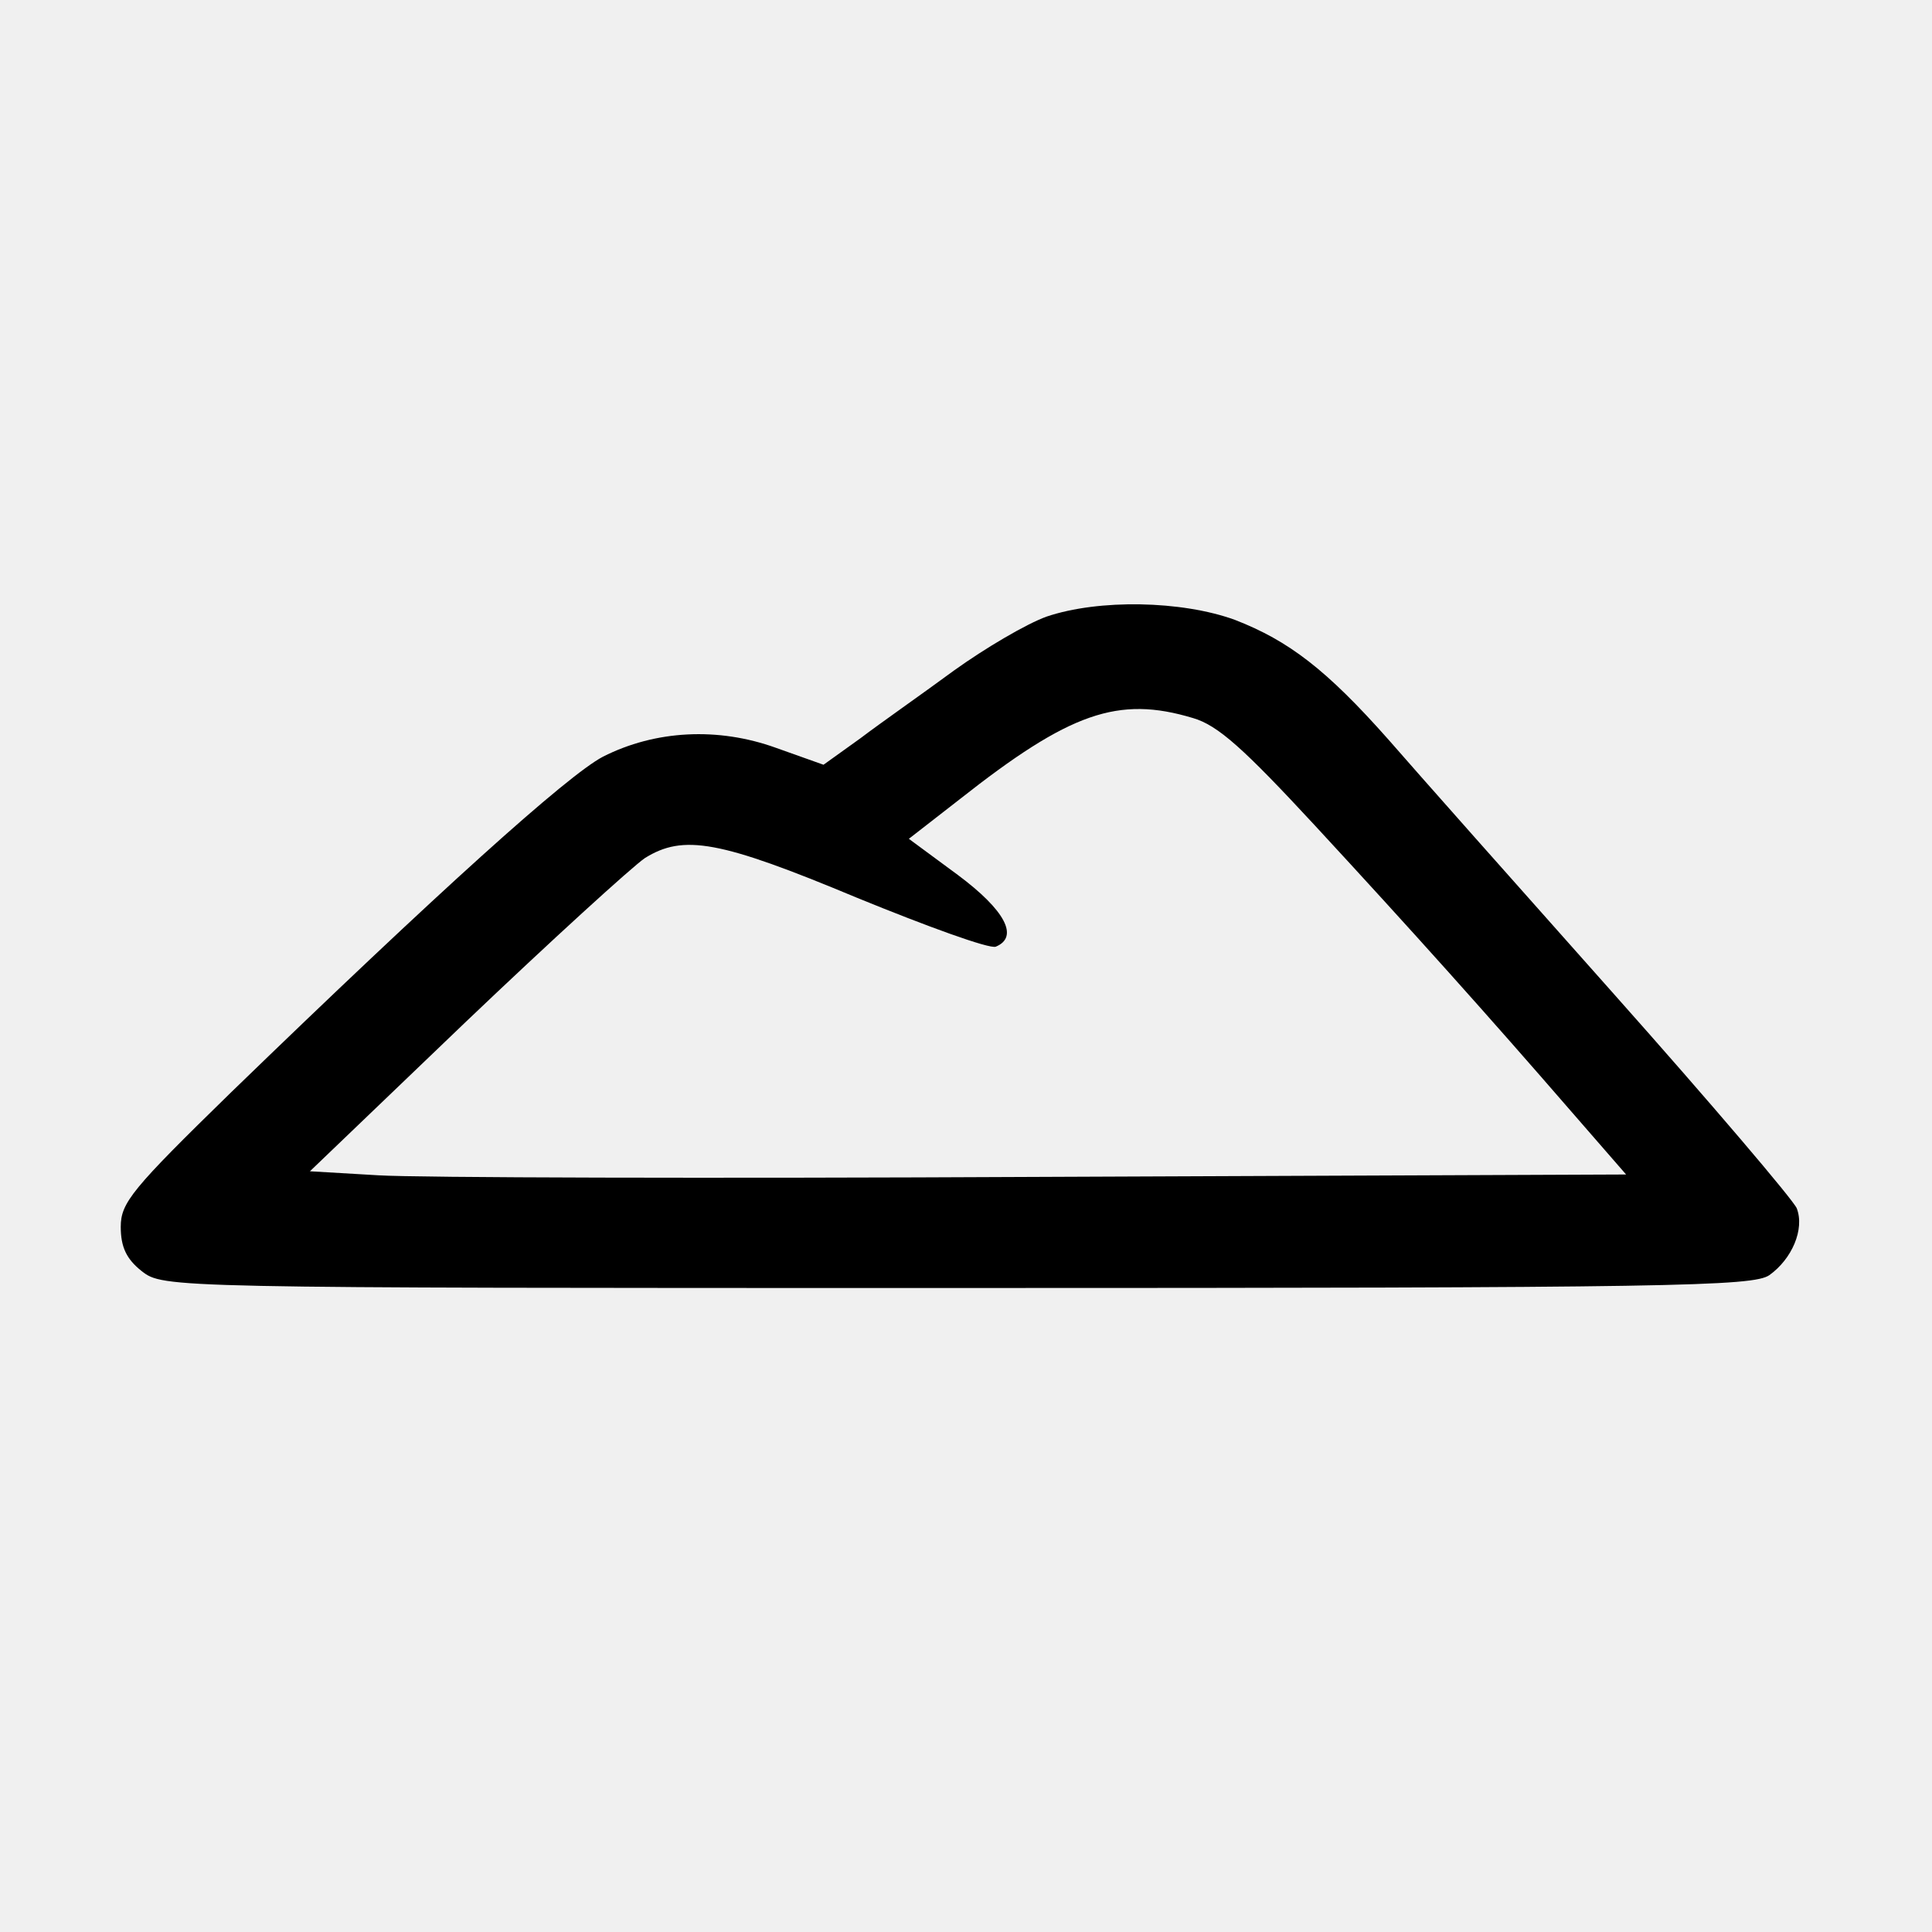
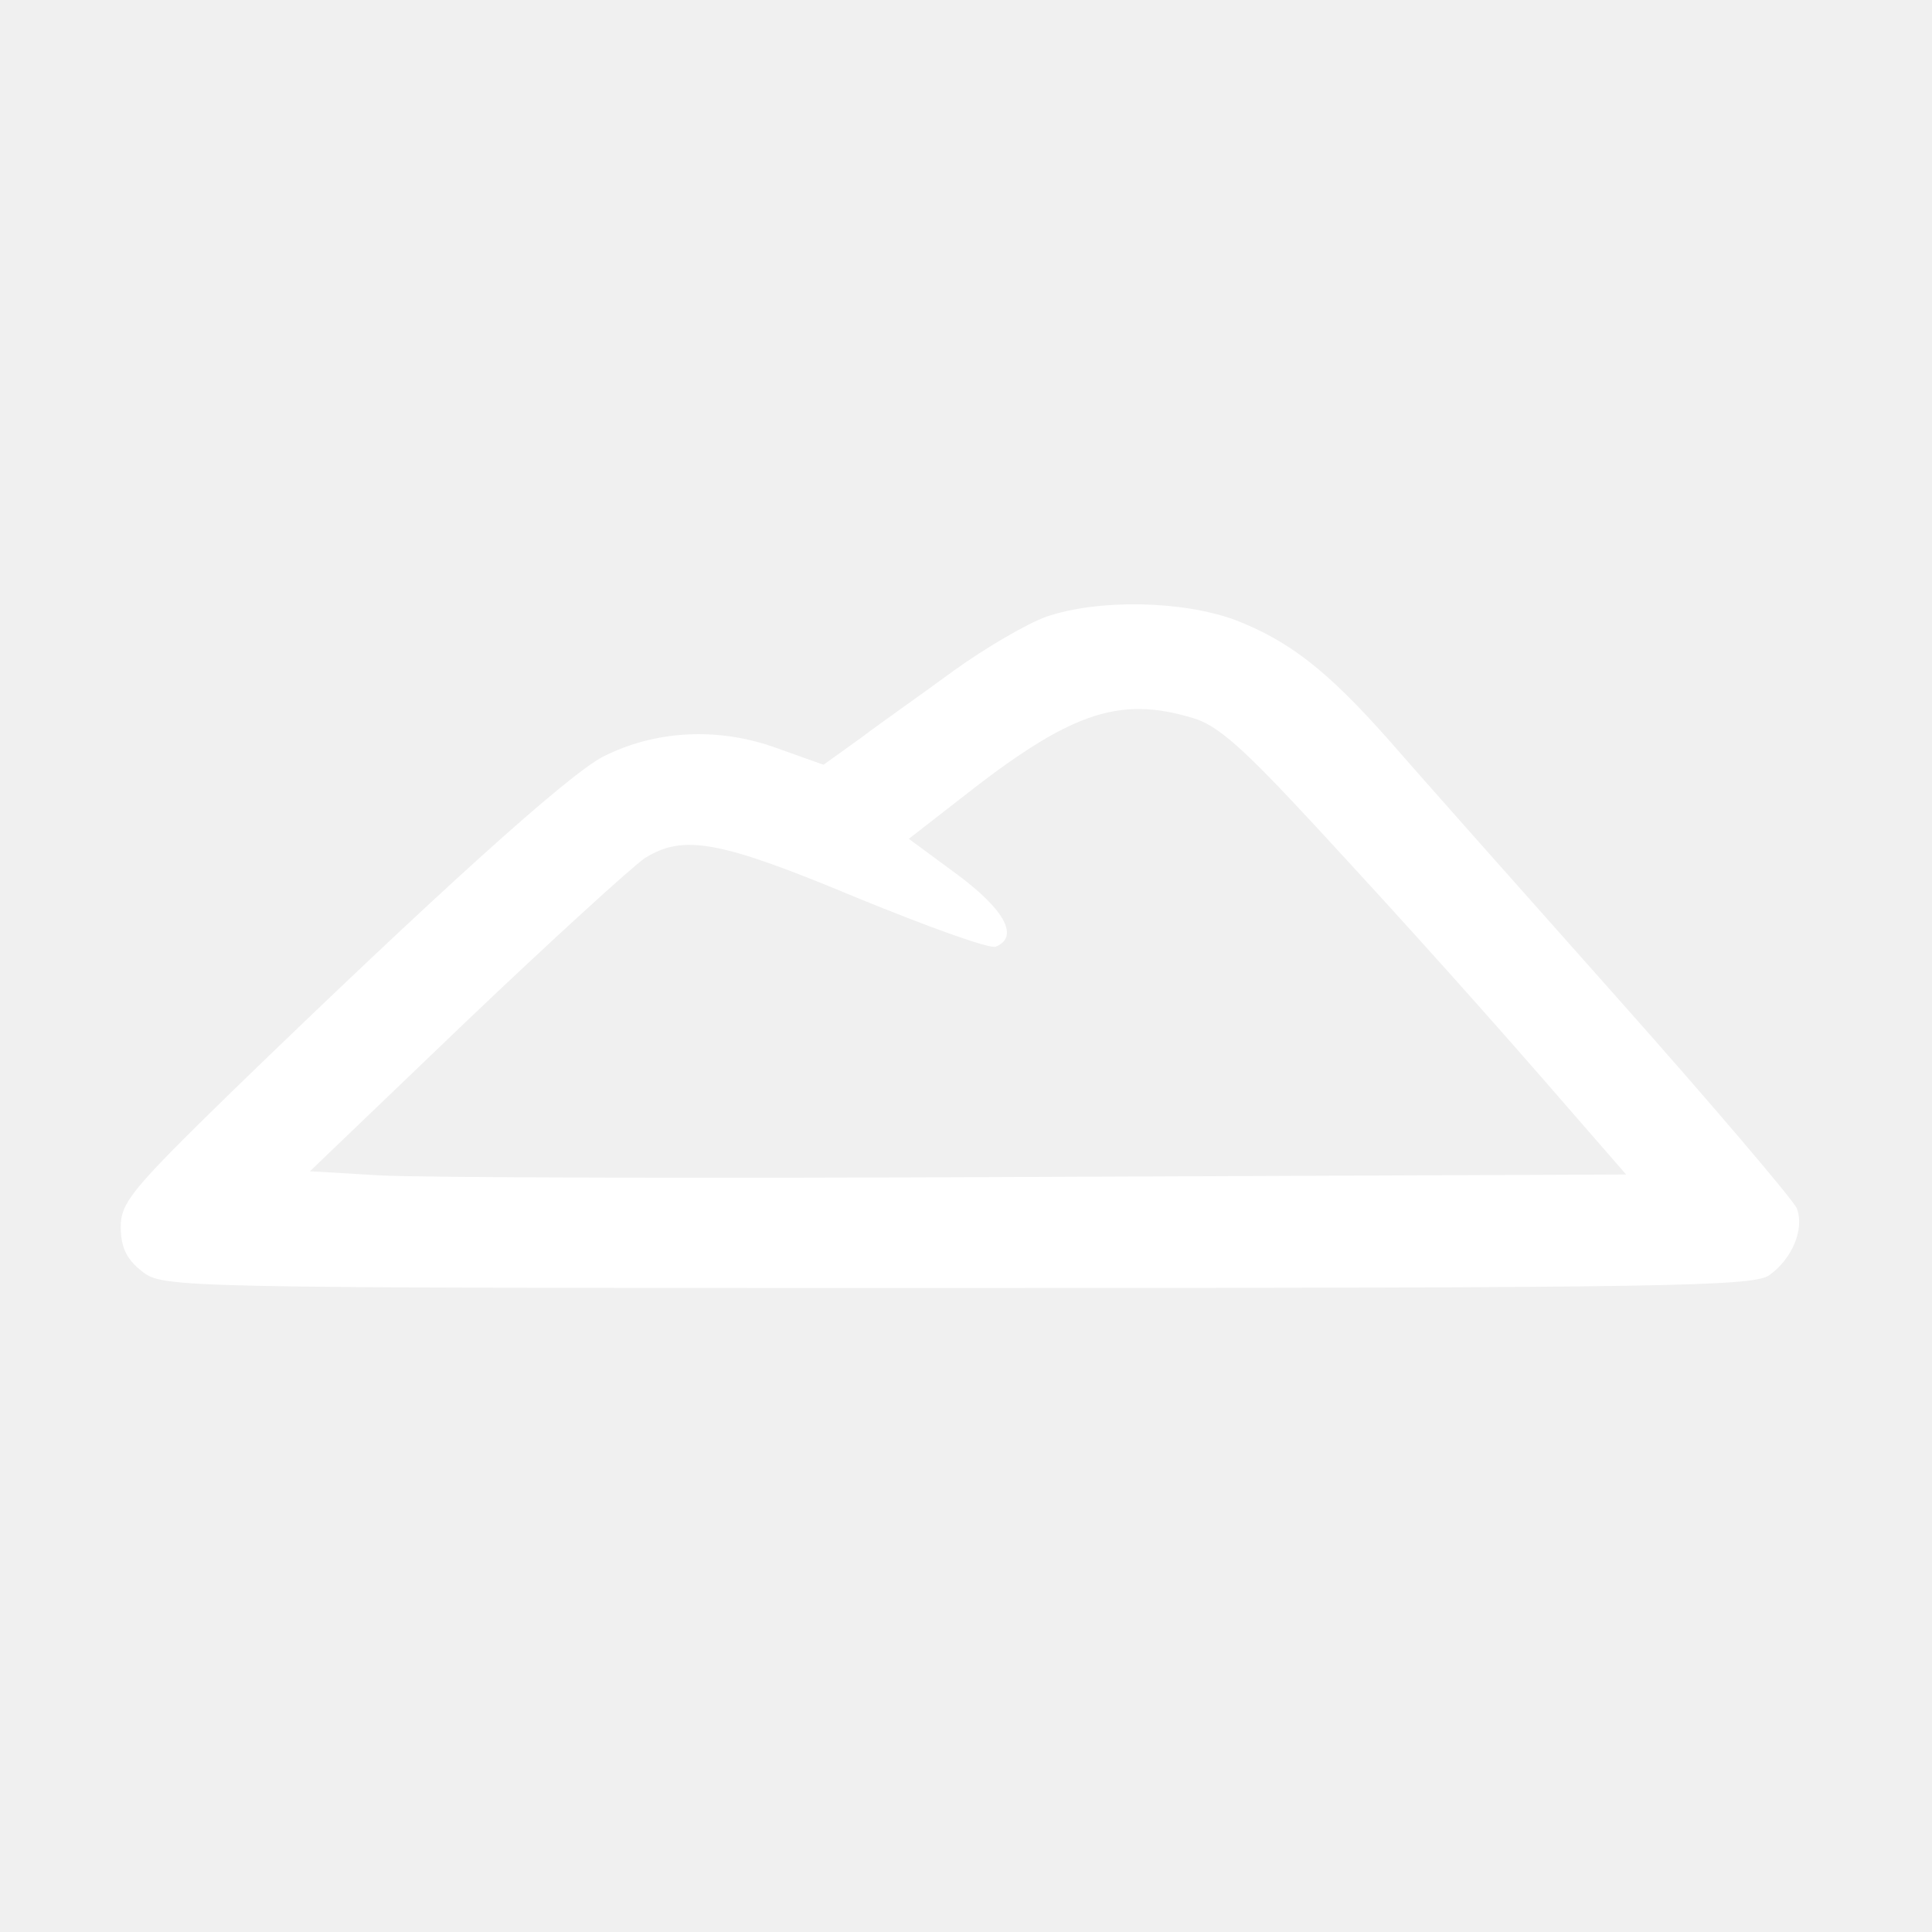
<svg xmlns="http://www.w3.org/2000/svg" version="1.0" width="240pt" height="240pt" viewBox="0 0 240 240" preserveAspectRatio="xMidYMid meet">
-   <g transform="translate(0,240) scale(0.1,-0.1)" fill="#000000" stroke="none">
+   <g transform="translate(0,240) scale(0.1,-0.1)" fill="#ffffff" stroke="none">
    <path d="M1300 1634 c-25 -9 -76 -39 -115 -67 -38 -28 -91 -65 -116 -84 l-46 -33 -59 21 c-72 26 -150 22 -215 -11 -44 -23 -205 -168 -462 -417 -123 -120 -137 -137 -137 -167 0 -25 7 -40 26 -55 27 -21 30 -21 1013 -21 888 0 989 2 1009 16 28 20 44 57 34 83 -4 10 -106 130 -227 266 -121 136 -247 278 -280 316 -77 87 -124 123 -191 149 -66 24 -169 26 -234 4z m182 -126 c31 -9 63 -38 151 -133 122 -132 216 -237 320 -357 l67 -77 -733 -3 c-402 -2 -770 -1 -817 2 l-85 5 193 185 c107 102 207 193 223 204 48 30 93 22 263 -49 88 -36 165 -64 173 -61 29 12 12 45 -47 89 l-61 45 63 49 c137 108 197 129 290 101z" />
  </g>
</svg>
